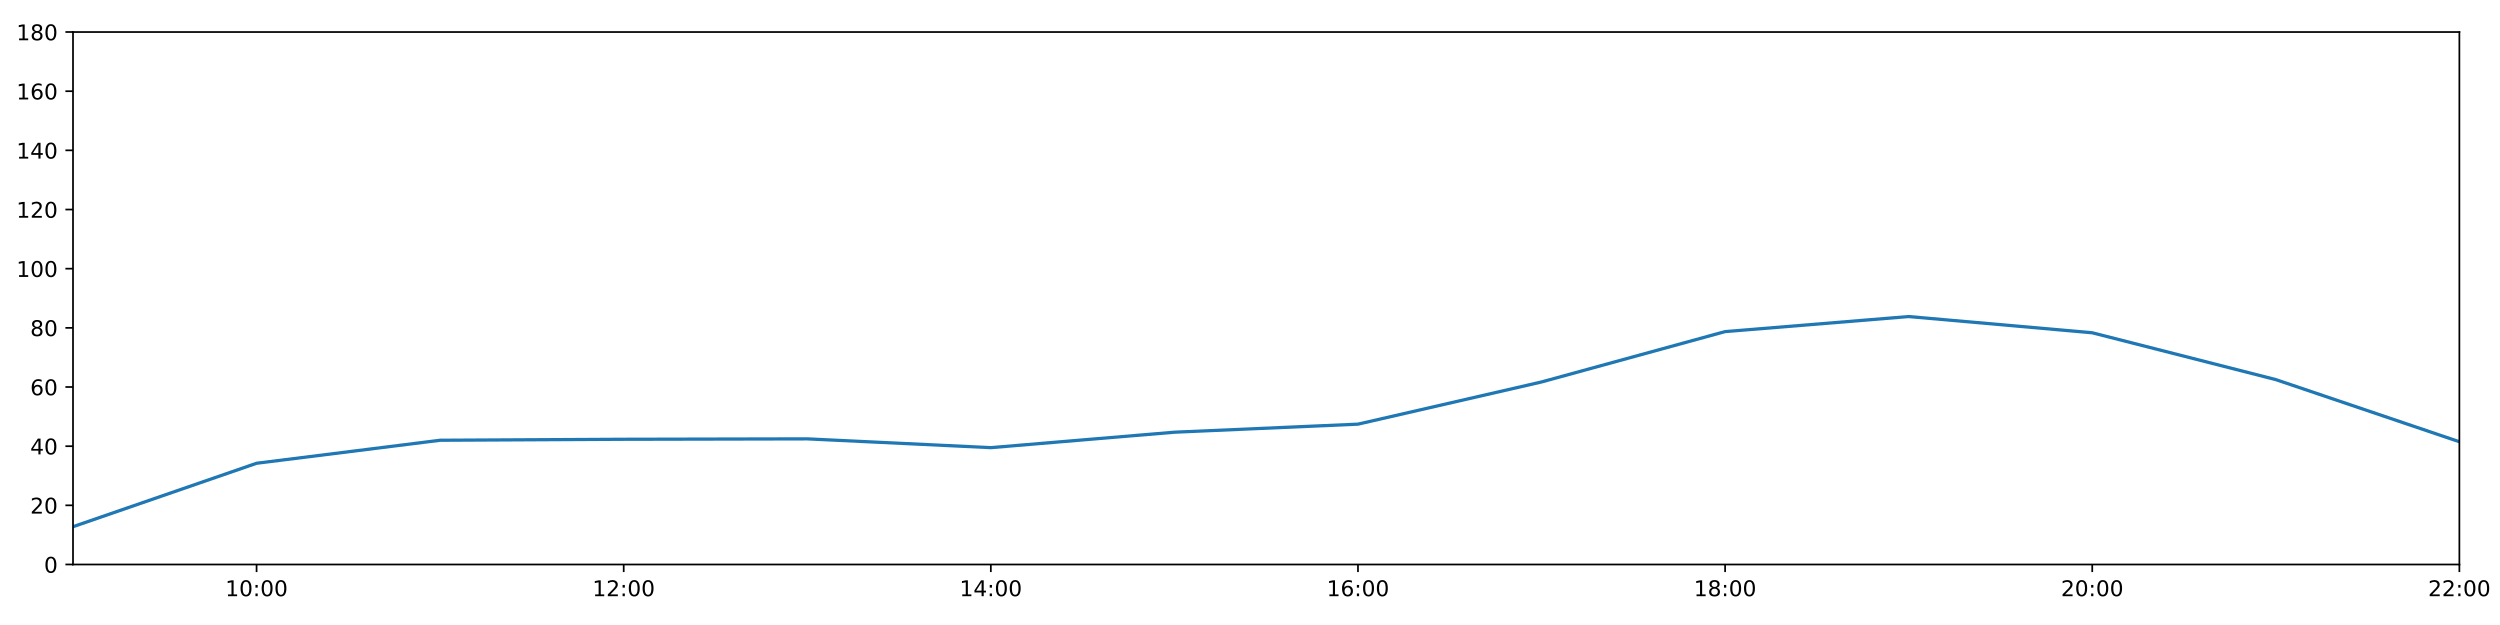
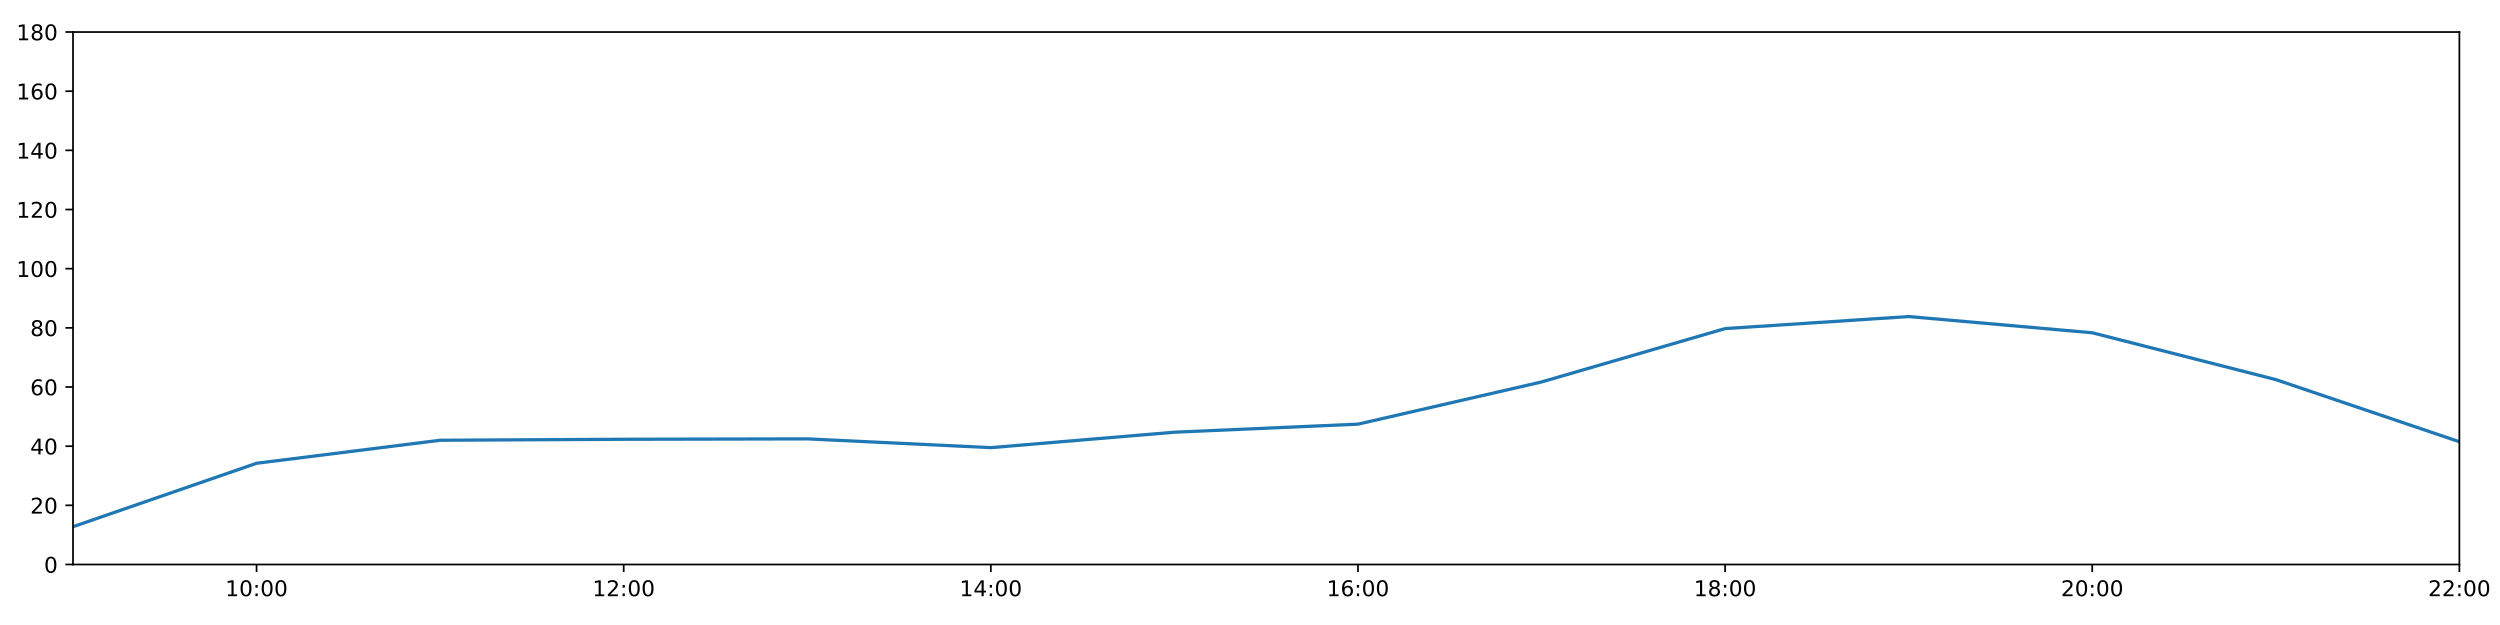
<svg xmlns="http://www.w3.org/2000/svg" xmlns:xlink="http://www.w3.org/1999/xlink" height="288pt" version="1.1" viewBox="0 0 1152 288" width="1152pt">
  <defs>
    <style type="text/css">
*{stroke-linecap:butt;stroke-linejoin:round;}
  </style>
  </defs>
  <g id="figure_1">
    <g id="patch_1">
      <path d="M 0 288  L 1152 288  L 1152 0  L 0 0  z " style="fill:#ffffff;" />
    </g>
    <g id="axes_1">
      <g id="patch_2">
        <path d="M 33.64 260.12  L 1133.28 260.12  L 1133.28 14.76  L 33.64 14.76  z " style="fill:#ffffff;" />
      </g>
      <g id="matplotlib.axis_1">
        <g id="xtick_1">
          <g id="line2d_1">
            <defs>
-               <path d="M 0 0  L 0 3.5  " id="mab316117f4" style="stroke:#000000;stroke-width:0.8;" />
-             </defs>
-             <g>
-               <use style="stroke:#000000;stroke-width:0.8;" x="118.228" xlink:href="#mab316117f4" y="260.12" />
+               <path d="M 0 0  L 0 3.5  " id="m961f652dde" style="stroke:#000000;stroke-width:0.8;" />
+             </defs>
+             <g>
+               <use style="stroke:#000000;stroke-width:0.8;" x="118.228" xlink:href="#m961f652dde" y="260.12" />
            </g>
          </g>
          <g id="text_1">
            <defs>
              <path d="M 12.406 8.297  L 28.516 8.297  L 28.516 63.922  L 10.984 60.406  L 10.984 69.391  L 28.422 72.906  L 38.281 72.906  L 38.281 8.297  L 54.391 8.297  L 54.391 0  L 12.406 0  z " id="DejaVuSans-49" />
              <path d="M 31.781 66.406  Q 24.172 66.406 20.328 58.906  Q 16.5 51.422 16.5 36.375  Q 16.5 21.391 20.328 13.891  Q 24.172 6.391 31.781 6.391  Q 39.453 6.391 43.281 13.891  Q 47.125 21.391 47.125 36.375  Q 47.125 51.422 43.281 58.906  Q 39.453 66.406 31.781 66.406  z M 31.781 74.219  Q 44.047 74.219 50.516 64.516  Q 56.984 54.828 56.984 36.375  Q 56.984 17.969 50.516 8.266  Q 44.047 -1.422 31.781 -1.422  Q 19.531 -1.422 13.062 8.266  Q 6.594 17.969 6.594 36.375  Q 6.594 54.828 13.062 64.516  Q 19.531 74.219 31.781 74.219  z " id="DejaVuSans-48" />
              <path d="M 11.719 12.406  L 22.016 12.406  L 22.016 0  L 11.719 0  z M 11.719 51.703  L 22.016 51.703  L 22.016 39.312  L 11.719 39.312  z " id="DejaVuSans-58" />
            </defs>
            <g transform="translate(103.8183 274.7184)scale(0.1 -0.1)">
              <use xlink:href="#DejaVuSans-49" />
              <use x="63.623" xlink:href="#DejaVuSans-48" />
              <use x="127.246" xlink:href="#DejaVuSans-58" />
              <use x="160.938" xlink:href="#DejaVuSans-48" />
              <use x="224.561" xlink:href="#DejaVuSans-48" />
            </g>
          </g>
        </g>
        <g id="xtick_2">
          <g id="line2d_2">
            <g>
-               <use style="stroke:#000000;stroke-width:0.8;" x="287.403" xlink:href="#mab316117f4" y="260.12" />
+               <use style="stroke:#000000;stroke-width:0.8;" x="287.403" xlink:href="#m961f652dde" y="260.12" />
            </g>
          </g>
          <g id="text_2">
            <defs>
              <path d="M 19.188 8.297  L 53.609 8.297  L 53.609 0  L 7.328 0  L 7.328 8.297  Q 12.938 14.109 22.625 23.891  Q 32.328 33.688 34.812 36.531  Q 39.547 41.844 41.422 45.531  Q 43.312 49.219 43.312 52.781  Q 43.312 58.594 39.234 62.25  Q 35.156 65.922 28.609 65.922  Q 23.969 65.922 18.812 64.312  Q 13.672 62.703 7.812 59.422  L 7.812 69.391  Q 13.766 71.781 18.938 73  Q 24.125 74.219 28.422 74.219  Q 39.75 74.219 46.484 68.547  Q 53.219 62.891 53.219 53.422  Q 53.219 48.922 51.531 44.891  Q 49.859 40.875 45.406 35.406  Q 44.188 33.984 37.641 27.219  Q 31.109 20.453 19.188 8.297  z " id="DejaVuSans-50" />
            </defs>
            <g transform="translate(272.9937 274.7184)scale(0.1 -0.1)">
              <use xlink:href="#DejaVuSans-49" />
              <use x="63.623" xlink:href="#DejaVuSans-50" />
              <use x="127.246" xlink:href="#DejaVuSans-58" />
              <use x="160.938" xlink:href="#DejaVuSans-48" />
              <use x="224.561" xlink:href="#DejaVuSans-48" />
            </g>
          </g>
        </g>
        <g id="xtick_3">
          <g id="line2d_3">
            <g>
-               <use style="stroke:#000000;stroke-width:0.8;" x="456.578" xlink:href="#mab316117f4" y="260.12" />
+               <use style="stroke:#000000;stroke-width:0.8;" x="456.578" xlink:href="#m961f652dde" y="260.12" />
            </g>
          </g>
          <g id="text_3">
            <defs>
              <path d="M 37.797 64.312  L 12.891 25.391  L 37.797 25.391  z M 35.203 72.906  L 47.609 72.906  L 47.609 25.391  L 58.016 25.391  L 58.016 17.188  L 47.609 17.188  L 47.609 0  L 37.797 0  L 37.797 17.188  L 4.891 17.188  L 4.891 26.703  z " id="DejaVuSans-52" />
            </defs>
            <g transform="translate(442.1691 274.7184)scale(0.1 -0.1)">
              <use xlink:href="#DejaVuSans-49" />
              <use x="63.623" xlink:href="#DejaVuSans-52" />
              <use x="127.246" xlink:href="#DejaVuSans-58" />
              <use x="160.938" xlink:href="#DejaVuSans-48" />
              <use x="224.561" xlink:href="#DejaVuSans-48" />
            </g>
          </g>
        </g>
        <g id="xtick_4">
          <g id="line2d_4">
            <g>
-               <use style="stroke:#000000;stroke-width:0.8;" x="625.754" xlink:href="#mab316117f4" y="260.12" />
+               <use style="stroke:#000000;stroke-width:0.8;" x="625.754" xlink:href="#m961f652dde" y="260.12" />
            </g>
          </g>
          <g id="text_4">
            <defs>
              <path d="M 33.016 40.375  Q 26.375 40.375 22.484 35.828  Q 18.609 31.297 18.609 23.391  Q 18.609 15.531 22.484 10.953  Q 26.375 6.391 33.016 6.391  Q 39.656 6.391 43.531 10.953  Q 47.406 15.531 47.406 23.391  Q 47.406 31.297 43.531 35.828  Q 39.656 40.375 33.016 40.375  z M 52.594 71.297  L 52.594 62.312  Q 48.875 64.062 45.094 64.984  Q 41.312 65.922 37.594 65.922  Q 27.828 65.922 22.672 59.328  Q 17.531 52.734 16.797 39.406  Q 19.672 43.656 24.016 45.922  Q 28.375 48.188 33.594 48.188  Q 44.578 48.188 50.953 41.516  Q 57.328 34.859 57.328 23.391  Q 57.328 12.156 50.688 5.359  Q 44.047 -1.422 33.016 -1.422  Q 20.359 -1.422 13.672 8.266  Q 6.984 17.969 6.984 36.375  Q 6.984 53.656 15.188 63.938  Q 23.391 74.219 37.203 74.219  Q 40.922 74.219 44.703 73.484  Q 48.484 72.75 52.594 71.297  z " id="DejaVuSans-54" />
            </defs>
            <g transform="translate(611.3445 274.7184)scale(0.1 -0.1)">
              <use xlink:href="#DejaVuSans-49" />
              <use x="63.623" xlink:href="#DejaVuSans-54" />
              <use x="127.246" xlink:href="#DejaVuSans-58" />
              <use x="160.938" xlink:href="#DejaVuSans-48" />
              <use x="224.561" xlink:href="#DejaVuSans-48" />
            </g>
          </g>
        </g>
        <g id="xtick_5">
          <g id="line2d_5">
            <g>
-               <use style="stroke:#000000;stroke-width:0.8;" x="794.929" xlink:href="#mab316117f4" y="260.12" />
+               <use style="stroke:#000000;stroke-width:0.8;" x="794.929" xlink:href="#m961f652dde" y="260.12" />
            </g>
          </g>
          <g id="text_5">
            <defs>
              <path d="M 31.781 34.625  Q 24.75 34.625 20.719 30.859  Q 16.703 27.094 16.703 20.516  Q 16.703 13.922 20.719 10.156  Q 24.75 6.391 31.781 6.391  Q 38.812 6.391 42.859 10.172  Q 46.922 13.969 46.922 20.516  Q 46.922 27.094 42.891 30.859  Q 38.875 34.625 31.781 34.625  z M 21.922 38.812  Q 15.578 40.375 12.031 44.719  Q 8.5 49.078 8.5 55.328  Q 8.5 64.062 14.719 69.141  Q 20.953 74.219 31.781 74.219  Q 42.672 74.219 48.875 69.141  Q 55.078 64.062 55.078 55.328  Q 55.078 49.078 51.531 44.719  Q 48 40.375 41.703 38.812  Q 48.828 37.156 52.797 32.312  Q 56.781 27.484 56.781 20.516  Q 56.781 9.906 50.312 4.234  Q 43.844 -1.422 31.781 -1.422  Q 19.734 -1.422 13.25 4.234  Q 6.781 9.906 6.781 20.516  Q 6.781 27.484 10.781 32.312  Q 14.797 37.156 21.922 38.812  z M 18.312 54.391  Q 18.312 48.734 21.844 45.562  Q 25.391 42.391 31.781 42.391  Q 38.141 42.391 41.719 45.562  Q 45.312 48.734 45.312 54.391  Q 45.312 60.062 41.719 63.234  Q 38.141 66.406 31.781 66.406  Q 25.391 66.406 21.844 63.234  Q 18.312 60.062 18.312 54.391  z " id="DejaVuSans-56" />
            </defs>
            <g transform="translate(780.5199 274.7184)scale(0.1 -0.1)">
              <use xlink:href="#DejaVuSans-49" />
              <use x="63.623" xlink:href="#DejaVuSans-56" />
              <use x="127.246" xlink:href="#DejaVuSans-58" />
              <use x="160.938" xlink:href="#DejaVuSans-48" />
              <use x="224.561" xlink:href="#DejaVuSans-48" />
            </g>
          </g>
        </g>
        <g id="xtick_6">
          <g id="line2d_6">
            <g>
-               <use style="stroke:#000000;stroke-width:0.8;" x="964.105" xlink:href="#mab316117f4" y="260.12" />
+               <use style="stroke:#000000;stroke-width:0.8;" x="964.105" xlink:href="#m961f652dde" y="260.12" />
            </g>
          </g>
          <g id="text_6">
            <g transform="translate(949.6952 274.7184)scale(0.1 -0.1)">
              <use xlink:href="#DejaVuSans-50" />
              <use x="63.623" xlink:href="#DejaVuSans-48" />
              <use x="127.246" xlink:href="#DejaVuSans-58" />
              <use x="160.938" xlink:href="#DejaVuSans-48" />
              <use x="224.561" xlink:href="#DejaVuSans-48" />
            </g>
          </g>
        </g>
        <g id="xtick_7">
          <g id="line2d_7">
            <g>
-               <use style="stroke:#000000;stroke-width:0.8;" x="1133.28" xlink:href="#mab316117f4" y="260.12" />
+               <use style="stroke:#000000;stroke-width:0.8;" x="1133.28" xlink:href="#m961f652dde" y="260.12" />
            </g>
          </g>
          <g id="text_7">
            <g transform="translate(1118.871 274.7184)scale(0.1 -0.1)">
              <use xlink:href="#DejaVuSans-50" />
              <use x="63.623" xlink:href="#DejaVuSans-50" />
              <use x="127.246" xlink:href="#DejaVuSans-58" />
              <use x="160.938" xlink:href="#DejaVuSans-48" />
              <use x="224.561" xlink:href="#DejaVuSans-48" />
            </g>
          </g>
        </g>
      </g>
      <g id="matplotlib.axis_2">
        <g id="ytick_1">
          <g id="line2d_8">
            <defs>
-               <path d="M 0 0  L -3.5 0  " id="m20607b2412" style="stroke:#000000;stroke-width:0.8;" />
-             </defs>
-             <g>
-               <use style="stroke:#000000;stroke-width:0.8;" x="33.64" xlink:href="#m20607b2412" y="260.12" />
+               <path d="M 0 0  L -3.5 0  " id="m61e92333b1" style="stroke:#000000;stroke-width:0.8;" />
+             </defs>
+             <g>
+               <use style="stroke:#000000;stroke-width:0.8;" x="33.64" xlink:href="#m61e92333b1" y="260.12" />
            </g>
          </g>
          <g id="text_8">
            <g transform="translate(20.2775 263.9192)scale(0.1 -0.1)">
              <use xlink:href="#DejaVuSans-48" />
            </g>
          </g>
        </g>
        <g id="ytick_2">
          <g id="line2d_9">
            <g>
-               <use style="stroke:#000000;stroke-width:0.8;" x="33.64" xlink:href="#m20607b2412" y="232.858" />
+               <use style="stroke:#000000;stroke-width:0.8;" x="33.64" xlink:href="#m61e92333b1" y="232.858" />
            </g>
          </g>
          <g id="text_9">
            <g transform="translate(13.915 236.657)scale(0.1 -0.1)">
              <use xlink:href="#DejaVuSans-50" />
              <use x="63.623" xlink:href="#DejaVuSans-48" />
            </g>
          </g>
        </g>
        <g id="ytick_3">
          <g id="line2d_10">
            <g>
-               <use style="stroke:#000000;stroke-width:0.8;" x="33.64" xlink:href="#m20607b2412" y="205.596" />
+               <use style="stroke:#000000;stroke-width:0.8;" x="33.64" xlink:href="#m61e92333b1" y="205.596" />
            </g>
          </g>
          <g id="text_10">
            <g transform="translate(13.915 209.3948)scale(0.1 -0.1)">
              <use xlink:href="#DejaVuSans-52" />
              <use x="63.623" xlink:href="#DejaVuSans-48" />
            </g>
          </g>
        </g>
        <g id="ytick_4">
          <g id="line2d_11">
            <g>
-               <use style="stroke:#000000;stroke-width:0.8;" x="33.64" xlink:href="#m20607b2412" y="178.333" />
+               <use style="stroke:#000000;stroke-width:0.8;" x="33.64" xlink:href="#m61e92333b1" y="178.333" />
            </g>
          </g>
          <g id="text_11">
            <g transform="translate(13.915 182.1326)scale(0.1 -0.1)">
              <use xlink:href="#DejaVuSans-54" />
              <use x="63.623" xlink:href="#DejaVuSans-48" />
            </g>
          </g>
        </g>
        <g id="ytick_5">
          <g id="line2d_12">
            <g>
-               <use style="stroke:#000000;stroke-width:0.8;" x="33.64" xlink:href="#m20607b2412" y="151.071" />
+               <use style="stroke:#000000;stroke-width:0.8;" x="33.64" xlink:href="#m61e92333b1" y="151.071" />
            </g>
          </g>
          <g id="text_12">
            <g transform="translate(13.915 154.8703)scale(0.1 -0.1)">
              <use xlink:href="#DejaVuSans-56" />
              <use x="63.623" xlink:href="#DejaVuSans-48" />
            </g>
          </g>
        </g>
        <g id="ytick_6">
          <g id="line2d_13">
            <g>
-               <use style="stroke:#000000;stroke-width:0.8;" x="33.64" xlink:href="#m20607b2412" y="123.809" />
+               <use style="stroke:#000000;stroke-width:0.8;" x="33.64" xlink:href="#m61e92333b1" y="123.809" />
            </g>
          </g>
          <g id="text_13">
            <g transform="translate(7.5525 127.6081)scale(0.1 -0.1)">
              <use xlink:href="#DejaVuSans-49" />
              <use x="63.623" xlink:href="#DejaVuSans-48" />
              <use x="127.246" xlink:href="#DejaVuSans-48" />
            </g>
          </g>
        </g>
        <g id="ytick_7">
          <g id="line2d_14">
            <g>
-               <use style="stroke:#000000;stroke-width:0.8;" x="33.64" xlink:href="#m20607b2412" y="96.547" />
+               <use style="stroke:#000000;stroke-width:0.8;" x="33.64" xlink:href="#m61e92333b1" y="96.547" />
            </g>
          </g>
          <g id="text_14">
            <g transform="translate(7.5525 100.3459)scale(0.1 -0.1)">
              <use xlink:href="#DejaVuSans-49" />
              <use x="63.623" xlink:href="#DejaVuSans-50" />
              <use x="127.246" xlink:href="#DejaVuSans-48" />
            </g>
          </g>
        </g>
        <g id="ytick_8">
          <g id="line2d_15">
            <g>
-               <use style="stroke:#000000;stroke-width:0.8;" x="33.64" xlink:href="#m20607b2412" y="69.284" />
+               <use style="stroke:#000000;stroke-width:0.8;" x="33.64" xlink:href="#m61e92333b1" y="69.284" />
            </g>
          </g>
          <g id="text_15">
            <g transform="translate(7.5525 73.08366)scale(0.1 -0.1)">
              <use xlink:href="#DejaVuSans-49" />
              <use x="63.623" xlink:href="#DejaVuSans-52" />
              <use x="127.246" xlink:href="#DejaVuSans-48" />
            </g>
          </g>
        </g>
        <g id="ytick_9">
          <g id="line2d_16">
            <g>
-               <use style="stroke:#000000;stroke-width:0.8;" x="33.64" xlink:href="#m20607b2412" y="42.022" />
+               <use style="stroke:#000000;stroke-width:0.8;" x="33.64" xlink:href="#m61e92333b1" y="42.022" />
            </g>
          </g>
          <g id="text_16">
            <g transform="translate(7.5525 45.82144)scale(0.1 -0.1)">
              <use xlink:href="#DejaVuSans-49" />
              <use x="63.623" xlink:href="#DejaVuSans-54" />
              <use x="127.246" xlink:href="#DejaVuSans-48" />
            </g>
          </g>
        </g>
        <g id="ytick_10">
          <g id="line2d_17">
            <g>
-               <use style="stroke:#000000;stroke-width:0.8;" x="33.64" xlink:href="#m20607b2412" y="14.76" />
+               <use style="stroke:#000000;stroke-width:0.8;" x="33.64" xlink:href="#m61e92333b1" y="14.76" />
            </g>
          </g>
          <g id="text_17">
            <g transform="translate(7.5525 18.55922)scale(0.1 -0.1)">
              <use xlink:href="#DejaVuSans-49" />
              <use x="63.623" xlink:href="#DejaVuSans-56" />
              <use x="127.246" xlink:href="#DejaVuSans-48" />
            </g>
          </g>
        </g>
      </g>
      <g id="line2d_18">
-         <path clip-path="url(#pb98f4378a8)" d="M 33.64 242.702  L 118.228 213.471  L 202.815 202.869  L 287.403 202.415  L 371.991 202.228  L 456.578 206.277  L 541.166 199.159  L 625.754 195.448  L 710.342 176.008  L 794.929 152.798  L 879.517 145.867  L 964.105 153.343  L 1048.692 174.926  L 1133.28 203.551  " style="fill:none;stroke:#1f77b4;stroke-linecap:square;stroke-width:1.5;" />
+         <path clip-path="url(#paadc7452e9)" d="M 33.64 242.702  L 118.228 213.471  L 202.815 202.869  L 287.403 202.415  L 371.991 202.228  L 456.578 206.277  L 541.166 199.159  L 625.754 195.448  L 710.342 176.008  L 794.929 151.412  L 879.517 145.867  L 964.105 153.343  L 1048.692 174.926  L 1133.28 203.551  " style="fill:none;stroke:#1f77b4;stroke-linecap:square;stroke-width:1.5;" />
      </g>
      <g id="patch_3">
        <path d="M 33.64 260.12  L 33.64 14.76  " style="fill:none;stroke:#000000;stroke-linecap:square;stroke-linejoin:miter;stroke-width:0.8;" />
      </g>
      <g id="patch_4">
        <path d="M 1133.28 260.12  L 1133.28 14.76  " style="fill:none;stroke:#000000;stroke-linecap:square;stroke-linejoin:miter;stroke-width:0.8;" />
      </g>
      <g id="patch_5">
        <path d="M 33.64 260.12  L 1133.28 260.12  " style="fill:none;stroke:#000000;stroke-linecap:square;stroke-linejoin:miter;stroke-width:0.8;" />
      </g>
      <g id="patch_6">
        <path d="M 33.64 14.76  L 1133.28 14.76  " style="fill:none;stroke:#000000;stroke-linecap:square;stroke-linejoin:miter;stroke-width:0.8;" />
      </g>
    </g>
  </g>
  <defs>
-     <clipPath id="pb98f4378a8">
+     <clipPath id="paadc7452e9">
      <rect height="245.36" width="1099.64" x="33.64" y="14.76" />
    </clipPath>
  </defs>
</svg>
